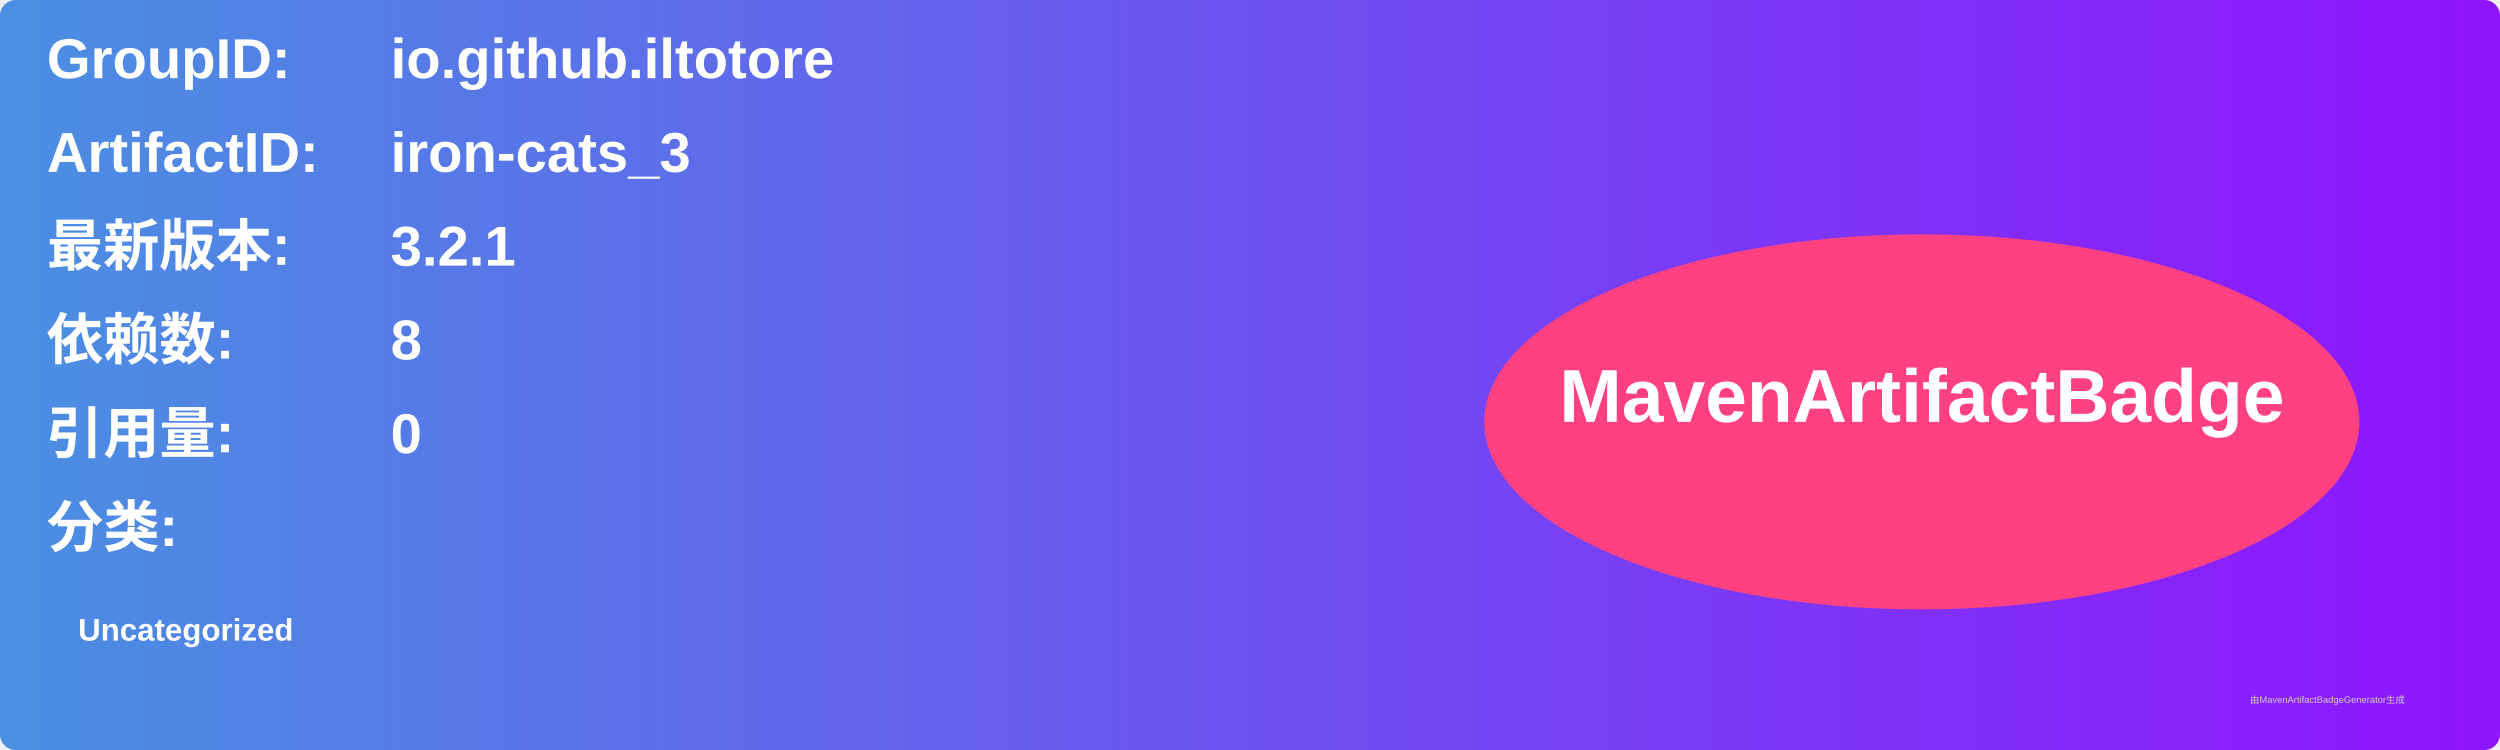
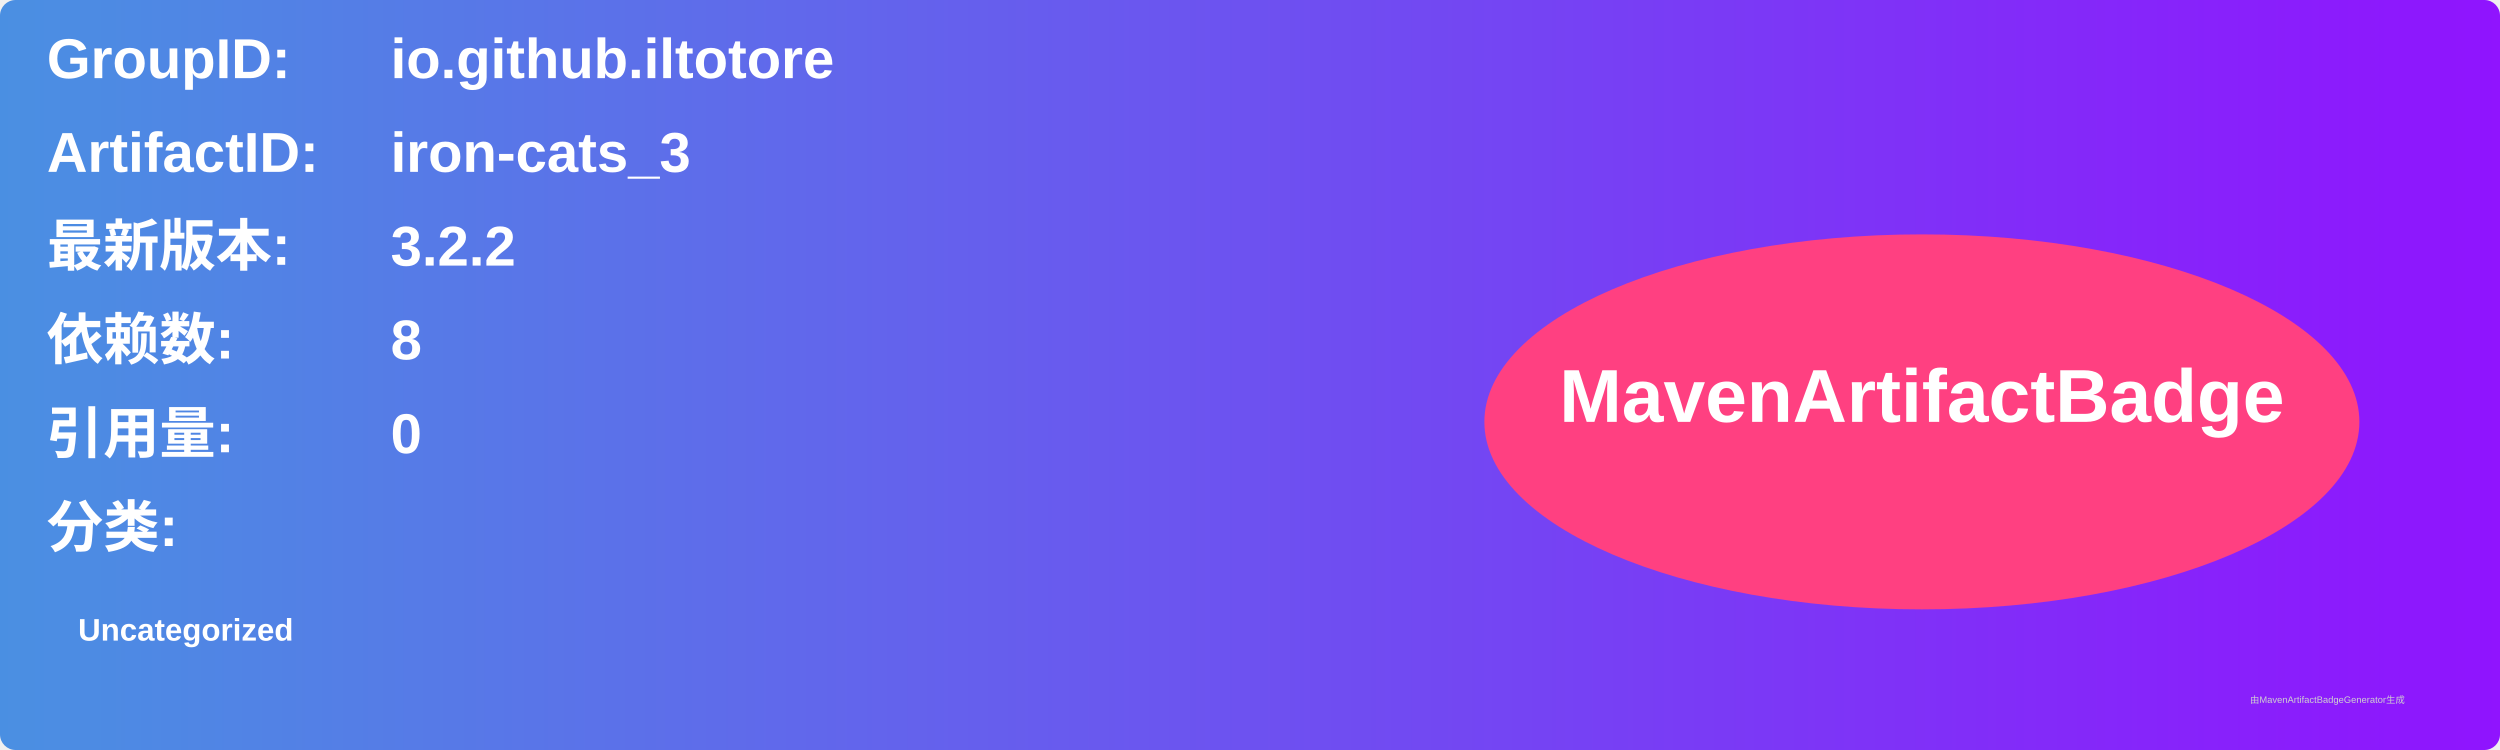
<svg xmlns="http://www.w3.org/2000/svg" width="800" height="240" viewBox="0 0 800 240">
  <linearGradient id="grad" x1="0%" y1="0%" x2="100%" y2="0%">
    <stop offset="0%" stop-color="#4a90e2" />
    <stop offset="100%" stop-color="#9013fe" />
  </linearGradient>
  <rect width="100%" height="100%" rx="5" ry="5" fill="url(#grad)" />
  <g transform="translate(15, 15)">
    <text x="0" y="10" font-family="Arial" font-size="18" fill="white" font-weight="bold" width="260">GroupID:</text>
    <text x="110" y="10" font-family="Arial" font-size="18" fill="white" font-weight="bold" width="460">io.github.iltotore</text>
    <text x="0" y="40" font-family="Arial" font-size="18" fill="white" font-weight="bold" width="260">ArtifactID:</text>
    <text x="110" y="40" font-family="Arial" font-size="18" fill="white" font-weight="bold" width="460">iron-cats_3</text>
    <text x="0" y="70" font-family="Arial" font-size="18" fill="white" font-weight="bold">最新版本:</text>
    <text x="110" y="70" font-family="Arial" font-size="18" fill="white" font-weight="bold">
-       <tspan font-weight="bold">3.2.1</tspan>
+       <tspan font-weight="bold">3.2.2</tspan>
    </text>
    <text x="0" y="100" font-family="Arial" font-size="18" fill="white" font-weight="bold">依赖数: </text>
    <text x="110" y="100" font-family="Arial" font-size="18" fill="white">
      <tspan font-weight="bold">8</tspan>
    </text>
    <text x="0" y="130" font-family="Arial" font-size="18" fill="white" font-weight="bold">引用量: </text>
    <text x="110" y="130" font-family="Arial" font-size="18" fill="white">
      <tspan font-weight="bold">0</tspan>
    </text>
    <text x="0" y="160" font-family="Arial" font-size="18" fill="white" font-weight="bold">分类:</text>
    <text x="10" y="190" font-family="Arial" font-size="10" fill="white">
      <tspan font-weight="bold">Uncategorized</tspan>
    </text>
    <ellipse cx="600" cy="120" rx="140" ry="60" fill="#ff4081" />
    <text x="600" y="120" text-anchor="middle" font-family="Arial" font-size="24" fill="white" font-weight="bold">MavenArtifactBadge</text>
  </g>
  <text x="720" y="225" font-family="Arial" font-size="3" fill="#d0d0d0">由MavenArtifactBadgeGenerator生成</text>
</svg>
